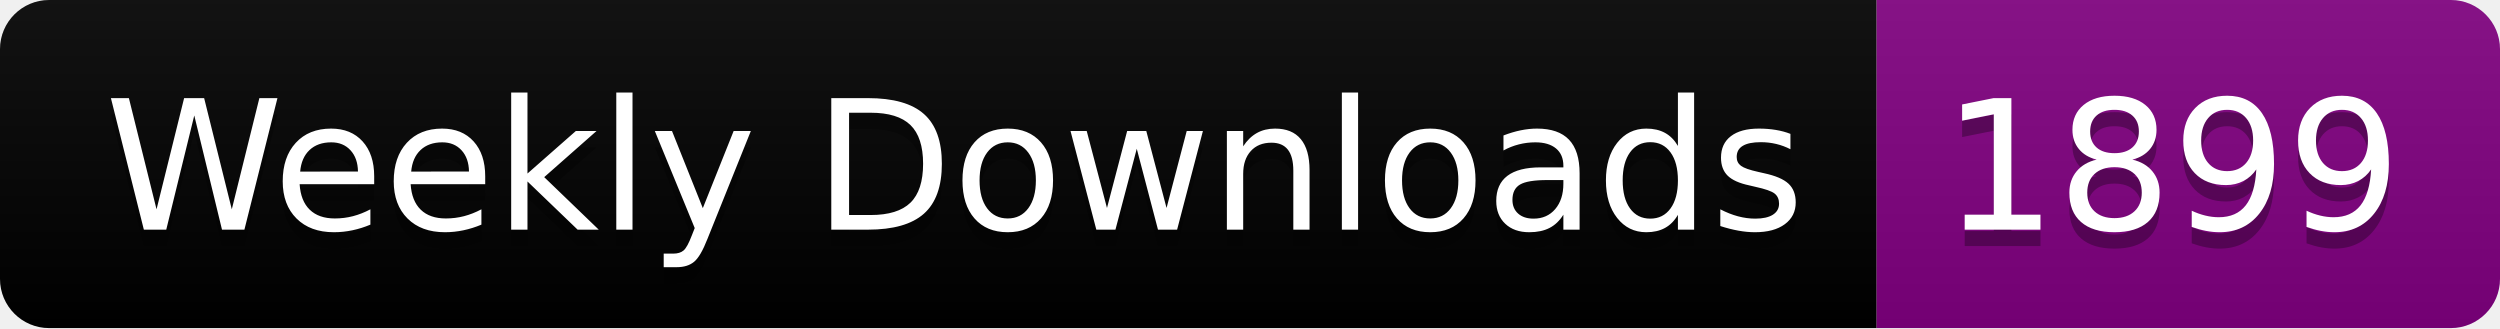
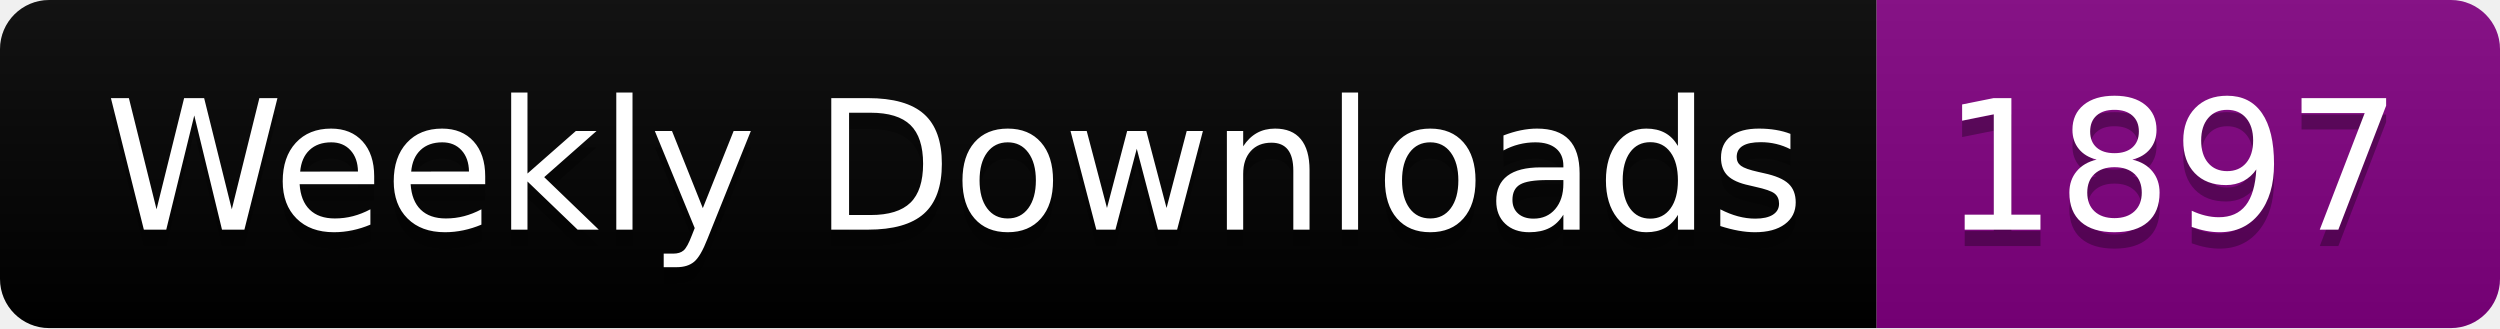
<svg xmlns="http://www.w3.org/2000/svg" width="152.4" height="20">
  <linearGradient id="smooth" x2="0" y2="100%">
    <stop offset="0" stop-color="#bbb" stop-opacity=".1" />
    <stop offset="1" stop-opacity=".1" />
  </linearGradient>
  <clipPath id="round">
    <rect width="152.4" height="20" rx="3" fill="#fff" />
  </clipPath>
  <g clip-path="url(#round)">
    <rect width="114.4" height="20" fill="black" />
    <rect x="114.4" width="38.0" height="20" fill="purple" />
    <rect width="152.4" height="20" fill="url(#smooth)" />
  </g>
  <g fill="#fff" text-anchor="middle" font-family="DejaVu Sans,Verdana,Geneva,sans-serif" font-size="110">
    <text x="582.0" y="150" fill="#010101" fill-opacity=".3" transform="scale(0.1)" textLength="1044.0" lengthAdjust="spacing">Weekly Downloads</text>
    <text x="582.0" y="140" transform="scale(0.1)" textLength="1044.0" lengthAdjust="spacing">Weekly Downloads</text>
-     <text x="1324.0" y="150" fill="#010101" fill-opacity=".3" transform="scale(0.1)" textLength="280.0" lengthAdjust="spacing">1899</text>
-     <text x="1324.0" y="140" transform="scale(0.1)" textLength="280.0" lengthAdjust="spacing">1899</text>
+     <text x="1324.0" y="150" fill="#010101" fill-opacity=".3" transform="scale(0.1)" textLength="280.0" lengthAdjust="spacing">1897</text>
+     <text x="1324.0" y="140" transform="scale(0.1)" textLength="280.0" lengthAdjust="spacing">1897</text>
  </g>
</svg>
